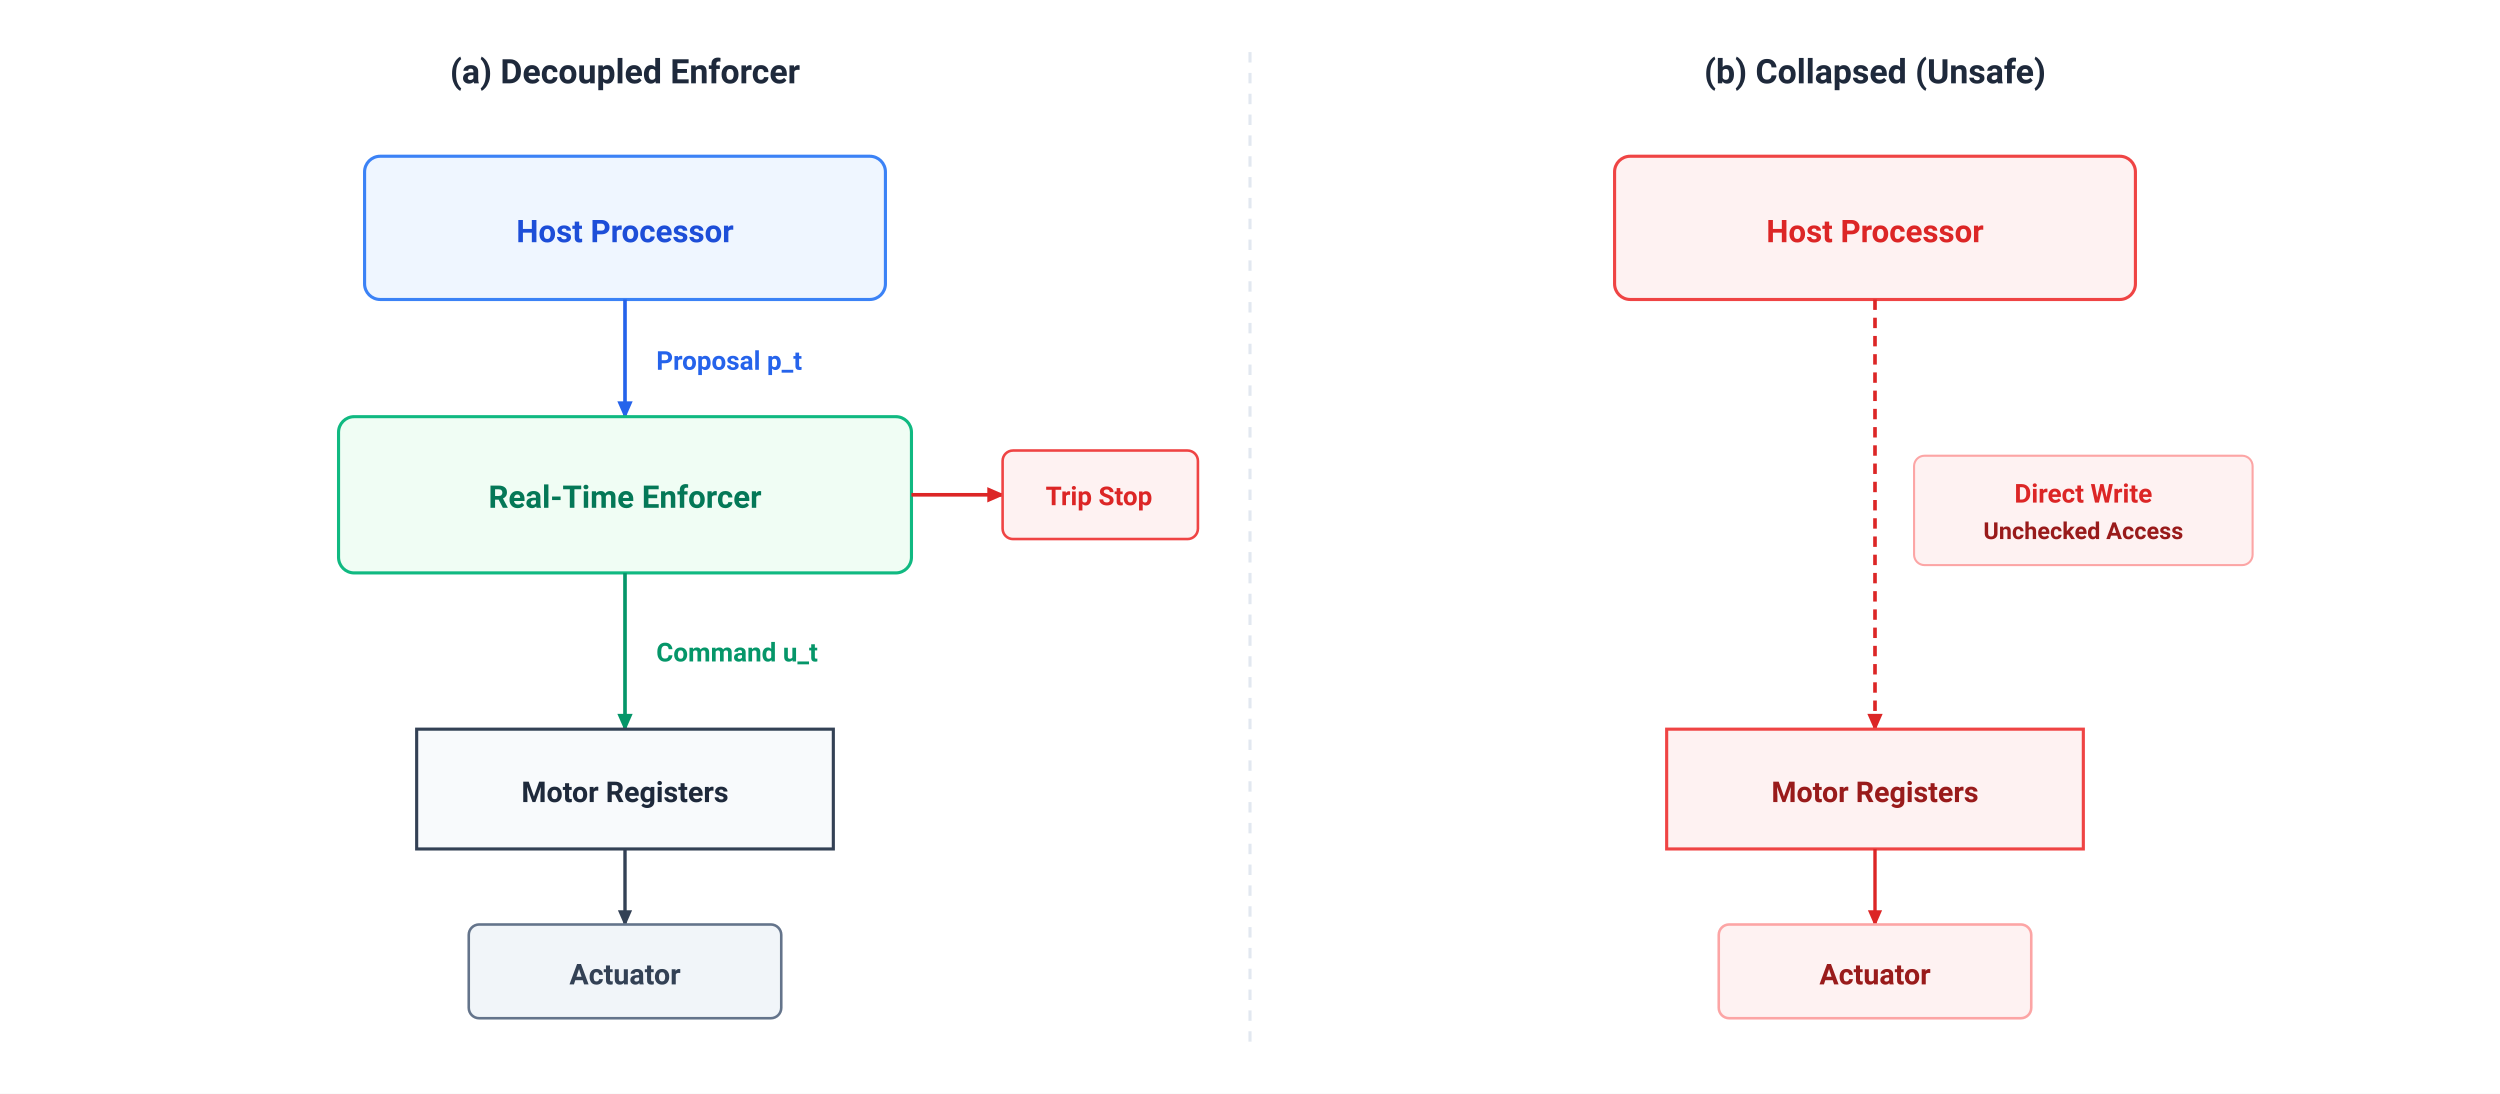
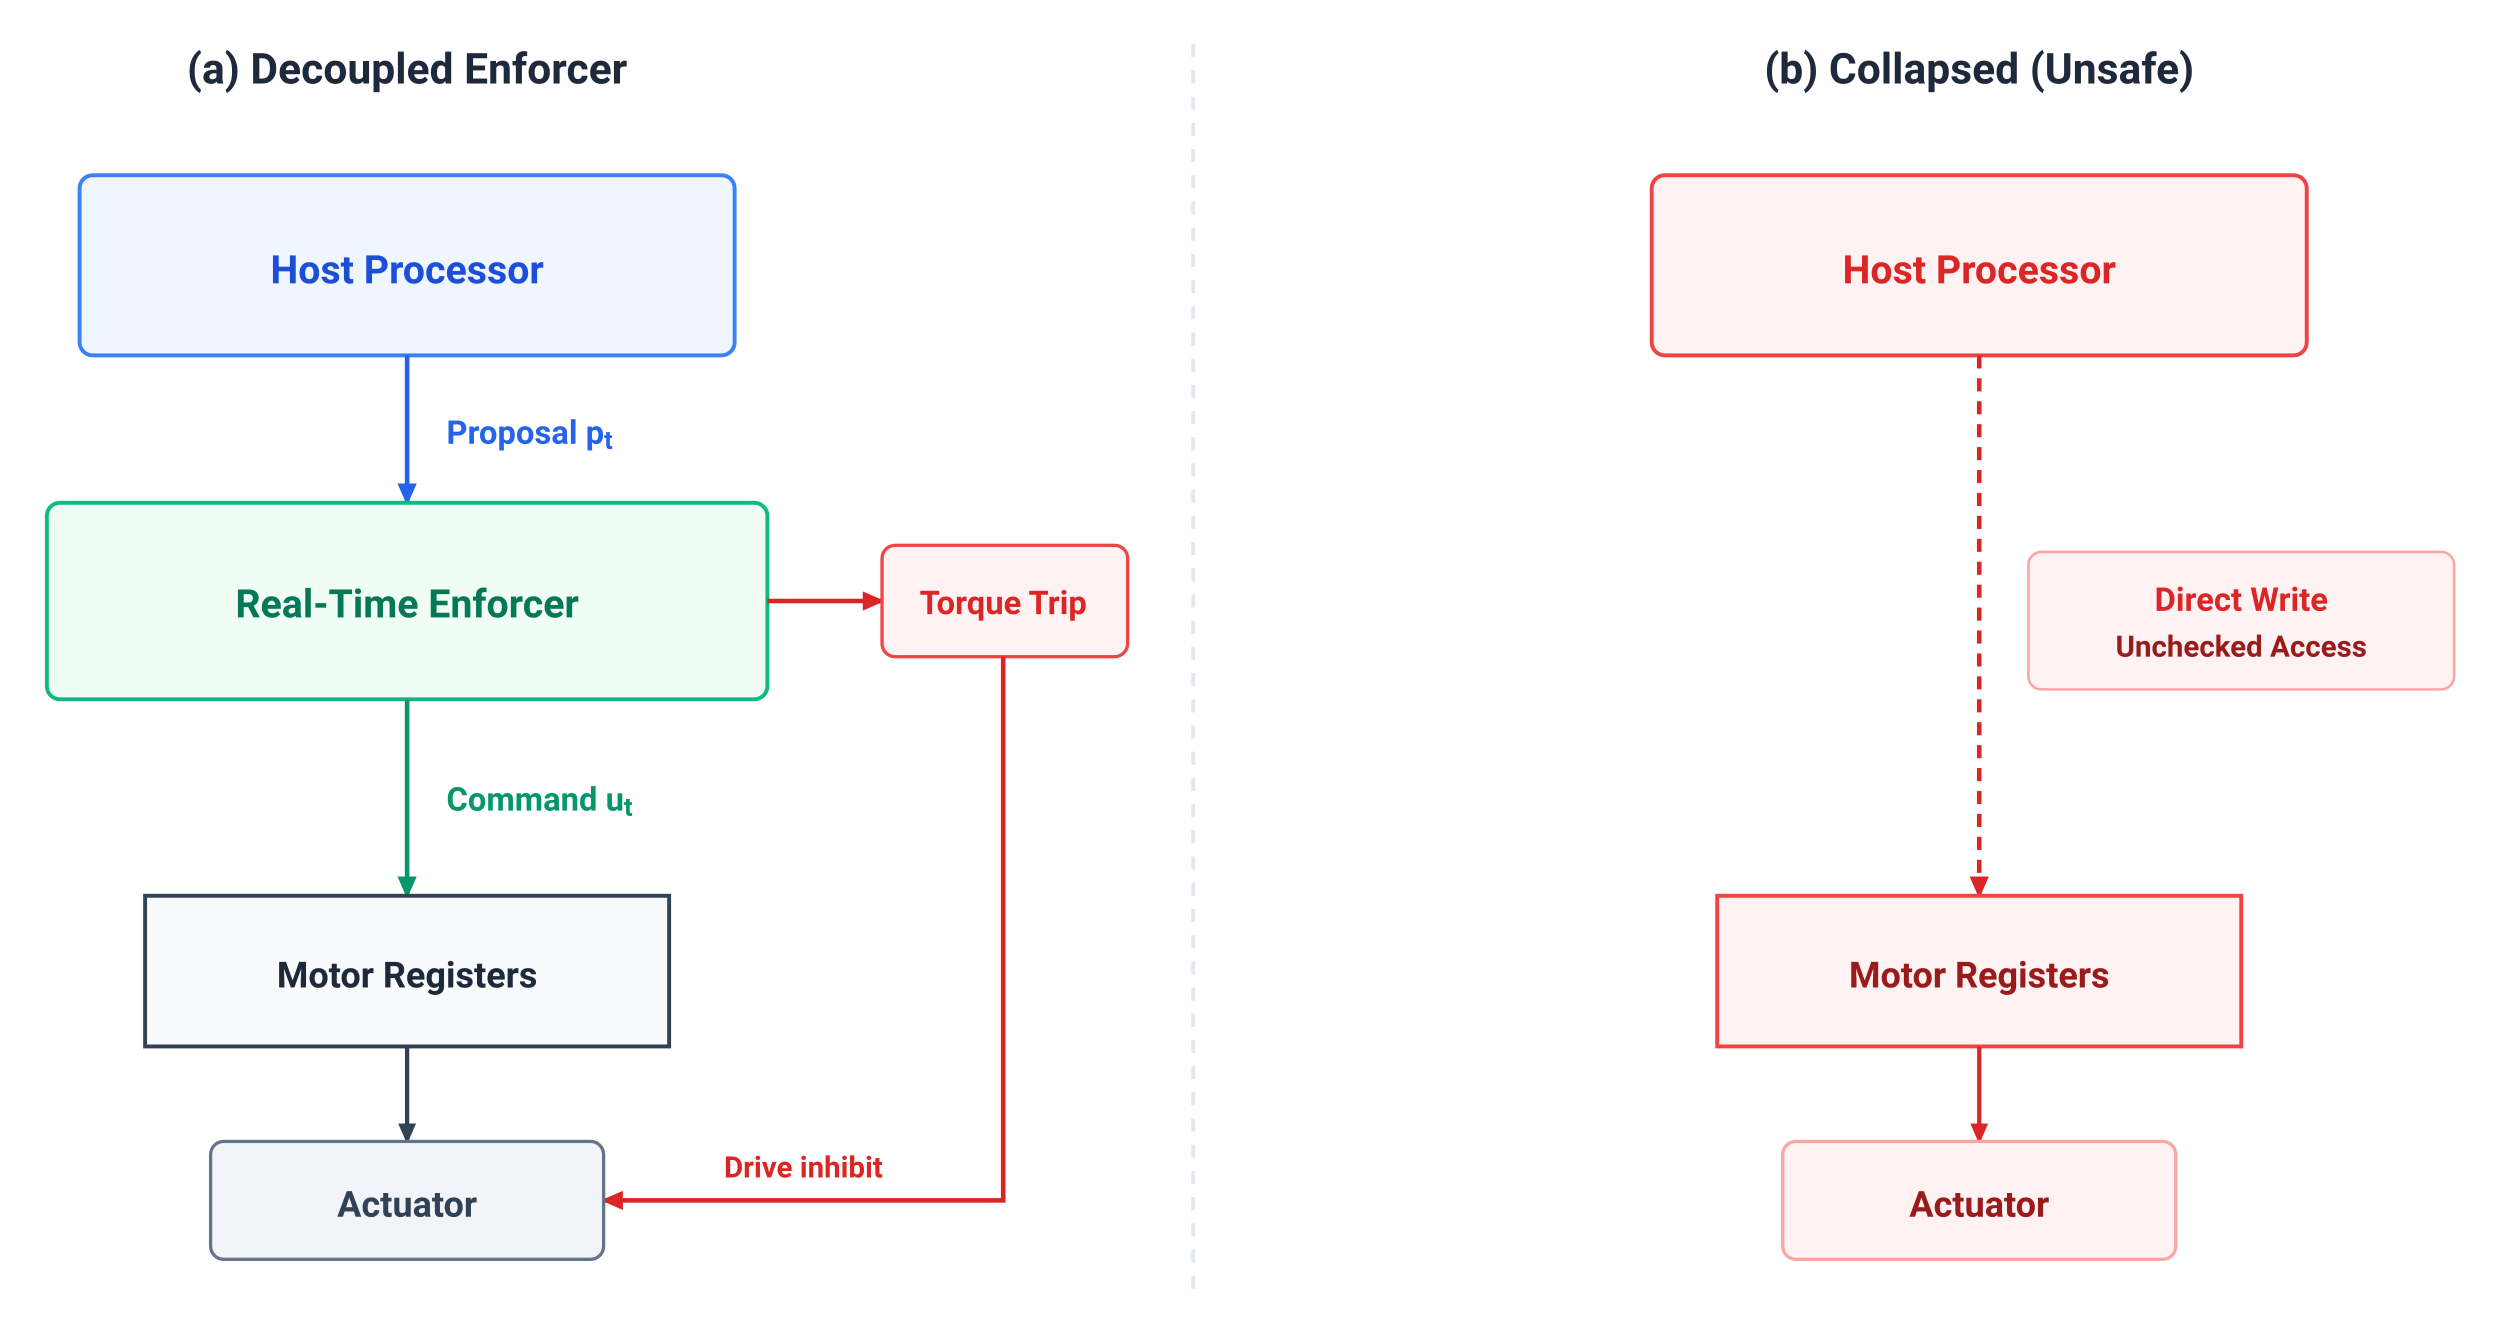
- <svg xmlns="http://www.w3.org/2000/svg" viewBox="0 0 960 420" width="100%" height="100%" font-family="-apple-system, BlinkMacSystemFont, 'Segoe UI', Roboto, Helvetica, Arial, sans-serif">
+ <svg xmlns="http://www.w3.org/2000/svg" viewBox="115.7 6.5 763.3 406.9" width="100%" height="100%" font-family="-apple-system, BlinkMacSystemFont, 'Segoe UI', Roboto, Helvetica, Arial, sans-serif">
+   <rect data-bgcover="1" x="77.5" y="-13.8" width="839.6" height="447.6" fill="#ffffff" />
  <defs>
    <marker id="arr-dark" viewBox="0 0 10 10" refX="7" refY="5" markerWidth="6" markerHeight="6" orient="auto-start-reverse">
      <path d="M 0 1.5 L 8 5 L 0 8.5 z" fill="#334155" />
    </marker>
    <marker id="arr-blue" viewBox="0 0 10 10" refX="7" refY="5" markerWidth="6" markerHeight="6" orient="auto-start-reverse">
      <path d="M 0 1.5 L 8 5 L 0 8.5 z" fill="#2563EB" />
    </marker>
    <marker id="arr-green" viewBox="0 0 10 10" refX="7" refY="5" markerWidth="6" markerHeight="6" orient="auto-start-reverse">
      <path d="M 0 1.5 L 8 5 L 0 8.5 z" fill="#059669" />
    </marker>
    <marker id="arr-rose" viewBox="0 0 10 10" refX="7" refY="5" markerWidth="6" markerHeight="6" orient="auto-start-reverse">
      <path d="M 0 1.5 L 8 5 L 0 8.5 z" fill="#DC2626" />
    </marker>
  </defs>
  <rect width="960" height="420" fill="#FFFFFF" />
  <line x1="480" y1="20" x2="480" y2="400" stroke="#E2E8F0" stroke-width="1.2" stroke-dasharray="4,4" />
  <g id="panel-a">
    <text x="240" y="32" font-size="13" font-weight="700" fill="#1E293B" text-anchor="middle">(a) Decoupled Enforcer</text>
-     <rect x="140" y="60" width="200" height="55" rx="6" fill="#EFF6FF" stroke="#3B82F6" stroke-width="1.2" />
+     <rect x="140" y="60" width="200" height="55" rx="4" fill="#EFF6FF" stroke="#3B82F6" stroke-width="1.2" />
    <text x="240" y="93" font-size="12" font-weight="700" fill="#1D4ED8" text-anchor="middle">Host Processor</text>
    <line x1="240" y1="115" x2="240" y2="160" stroke="#2563EB" stroke-width="1.4" marker-end="url(#arr-blue)" />
-     <text x="252" y="142" font-size="10" font-weight="600" fill="#2563EB">Proposal p_t</text>
-     <rect x="130" y="160" width="220" height="60" rx="6" fill="#F0FDF4" stroke="#10B981" stroke-width="1.2" />
+     <text x="252" y="142" font-size="10" font-weight="600" fill="#2563EB">Proposal p<tspan baseline-shift="sub" font-size="78%">t</tspan>
+     </text>
+     <rect x="130" y="160" width="220" height="60" rx="4" fill="#F0FDF4" stroke="#10B981" stroke-width="1.2" />
    <text x="240" y="195" font-size="12" font-weight="700" fill="#047857" text-anchor="middle">Real-Time Enforcer</text>
    <line x1="240" y1="220" x2="240" y2="280" stroke="#059669" stroke-width="1.4" marker-end="url(#arr-green)" />
-     <text x="252" y="254" font-size="10" font-weight="600" fill="#059669">Command u_t</text>
+     <text x="252" y="254" font-size="10" font-weight="600" fill="#059669">Command u<tspan baseline-shift="sub" font-size="78%">t</tspan>
+     </text>
    <line x1="350" y1="190" x2="385" y2="190" stroke="#DC2626" stroke-width="1.4" marker-end="url(#arr-rose)" />
    <rect x="385" y="173" width="75" height="34" rx="4" fill="#FEF2F2" stroke="#EF4444" stroke-width="1" />
-     <text x="422" y="194" font-size="10" font-weight="700" fill="#DC2626" text-anchor="middle">Trip Stop</text>
+     <text x="422" y="194" font-size="10" font-weight="700" fill="#DC2626" text-anchor="middle">Torque Trip</text>
+     <path d="M 422 207 V 373 H 300" fill="none" stroke="#DC2626" stroke-width="1.4" marker-end="url(#arr-rose)" />
+     <text x="361" y="366" font-size="9" font-weight="600" fill="#DC2626" text-anchor="middle">Drive inhibit</text>
    <rect x="160" y="280" width="160" height="46" rx="0" fill="#F8FAFC" stroke="#334155" stroke-width="1.2" />
    <text x="240" y="308" font-size="11" font-weight="700" fill="#1E293B" text-anchor="middle">Motor Registers</text>
    <line x1="240" y1="326" x2="240" y2="355" stroke="#334155" stroke-width="1.3" marker-end="url(#arr-dark)" />
    <rect x="180" y="355" width="120" height="36" rx="4" fill="#F1F5F9" stroke="#64748B" stroke-width="1" />
    <text x="240" y="378" font-size="11" font-weight="600" fill="#334155" text-anchor="middle">Actuator</text>
  </g>
  <g id="panel-b">
    <text x="720" y="32" font-size="13" font-weight="700" fill="#1E293B" text-anchor="middle">(b) Collapsed (Unsafe)</text>
-     <rect x="620" y="60" width="200" height="55" rx="6" fill="#FEF2F2" stroke="#EF4444" stroke-width="1.2" />
+     <rect x="620" y="60" width="200" height="55" rx="4" fill="#FEF2F2" stroke="#EF4444" stroke-width="1.2" />
    <text x="720" y="93" font-size="12" font-weight="700" fill="#DC2626" text-anchor="middle">Host Processor</text>
    <line x1="720" y1="115" x2="720" y2="280" stroke="#DC2626" stroke-width="1.4" stroke-dasharray="4,3" marker-end="url(#arr-rose)" />
    <rect x="735" y="175" width="130" height="42" rx="4" fill="#FEF2F2" stroke="#FCA5A5" stroke-width="0.8" />
    <text x="800" y="193" font-size="10" font-weight="700" fill="#DC2626" text-anchor="middle">Direct Write</text>
    <text x="800" y="207" font-size="9" font-weight="600" fill="#991B1B" text-anchor="middle">Unchecked Access</text>
    <rect x="640" y="280" width="160" height="46" rx="0" fill="#FEF2F2" stroke="#EF4444" stroke-width="1.2" />
    <text x="720" y="308" font-size="11" font-weight="700" fill="#991B1B" text-anchor="middle">Motor Registers</text>
    <line x1="720" y1="326" x2="720" y2="355" stroke="#DC2626" stroke-width="1.3" marker-end="url(#arr-rose)" />
    <rect x="660" y="355" width="120" height="36" rx="4" fill="#FEF2F2" stroke="#FCA5A5" stroke-width="1" />
    <text x="720" y="378" font-size="11" font-weight="600" fill="#991B1B" text-anchor="middle">Actuator</text>
  </g>
</svg>
